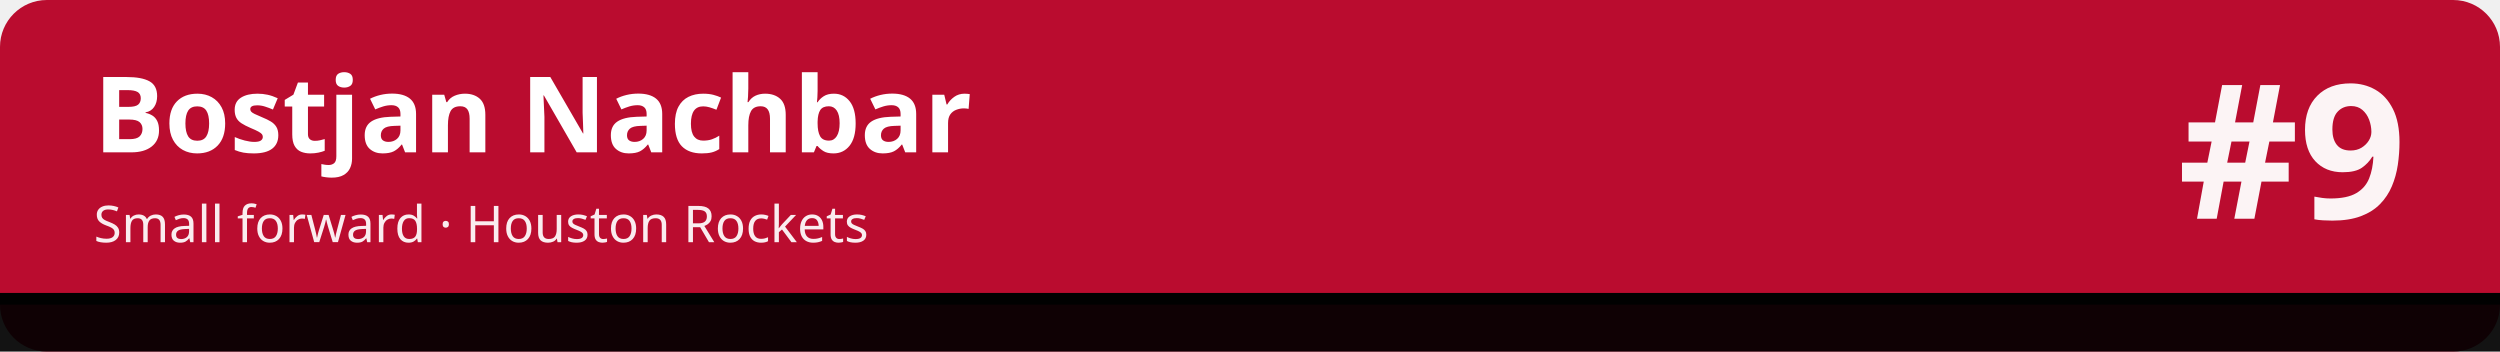
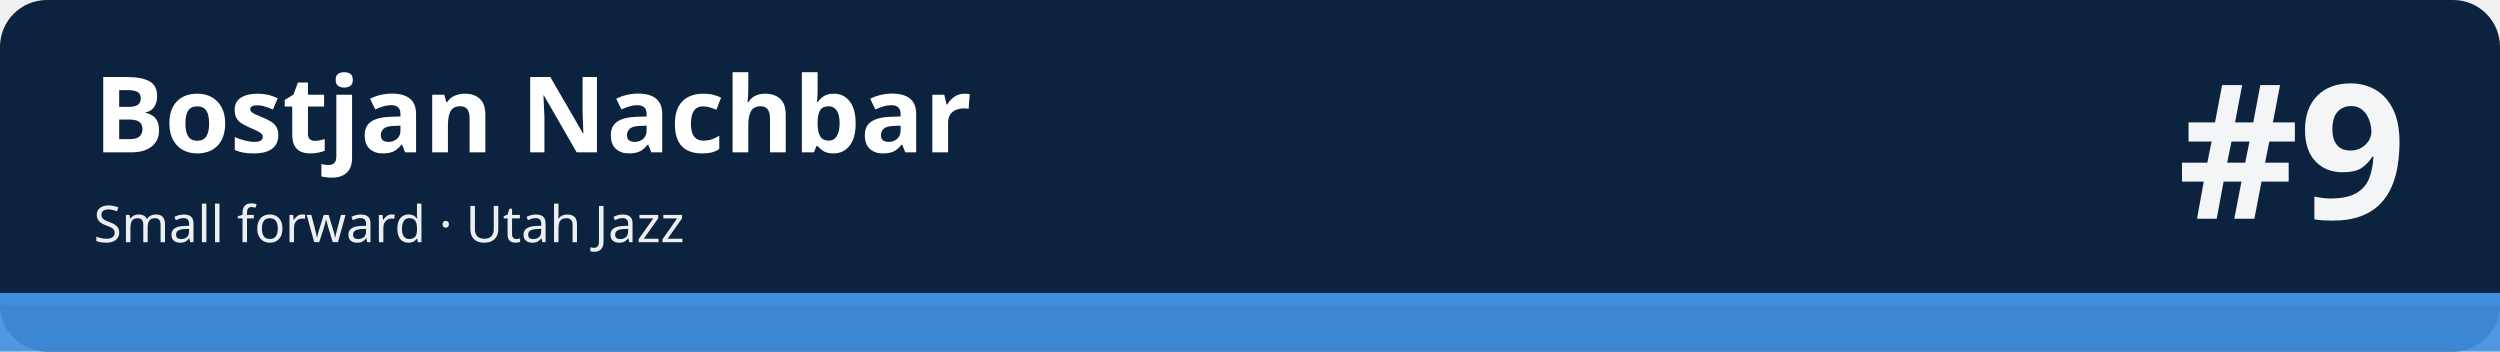
<svg xmlns="http://www.w3.org/2000/svg" width="1280" height="180" viewBox="0 0 1280 180" role="img" aria-labelledby="t d">
-   <rect width="1280" height="180" rx="24" fill="#ba0c2f" />
-   <rect x="0" y="150" width="1280" height="30" fill="#010101" fill-opacity=".92" />
-   <rect x="0" y="150" width="1280" height="6" fill="#010101" />
+   <rect width="1280" height="180" rx="24" fill="#0c2340" />
+   <rect x="0" y="150" width="1280" height="30" fill="#418fde" fill-opacity=".92" />
+   <rect x="0" y="150" width="1280" height="6" fill="#418fde" />
  <text x="48" y="78" font-family="sans-serif" font-size="54" font-weight="700" fill="#ffffff">Bostjan Nachbar</text>
-   <text x="48" y="124" font-family="sans-serif" font-size="26" fill="#ffffff" fill-opacity=".92">Small forward · Houston Rockets</text>
+   <text x="48" y="124" font-family="sans-serif" font-size="26" fill="#ffffff" fill-opacity=".92">Small forward · Utah Jazz</text>
  <text x="1232" y="112" font-family="sans-serif" font-size="96" font-weight="800" fill="#ffffff" fill-opacity=".95" text-anchor="end">#9</text>
</svg>
